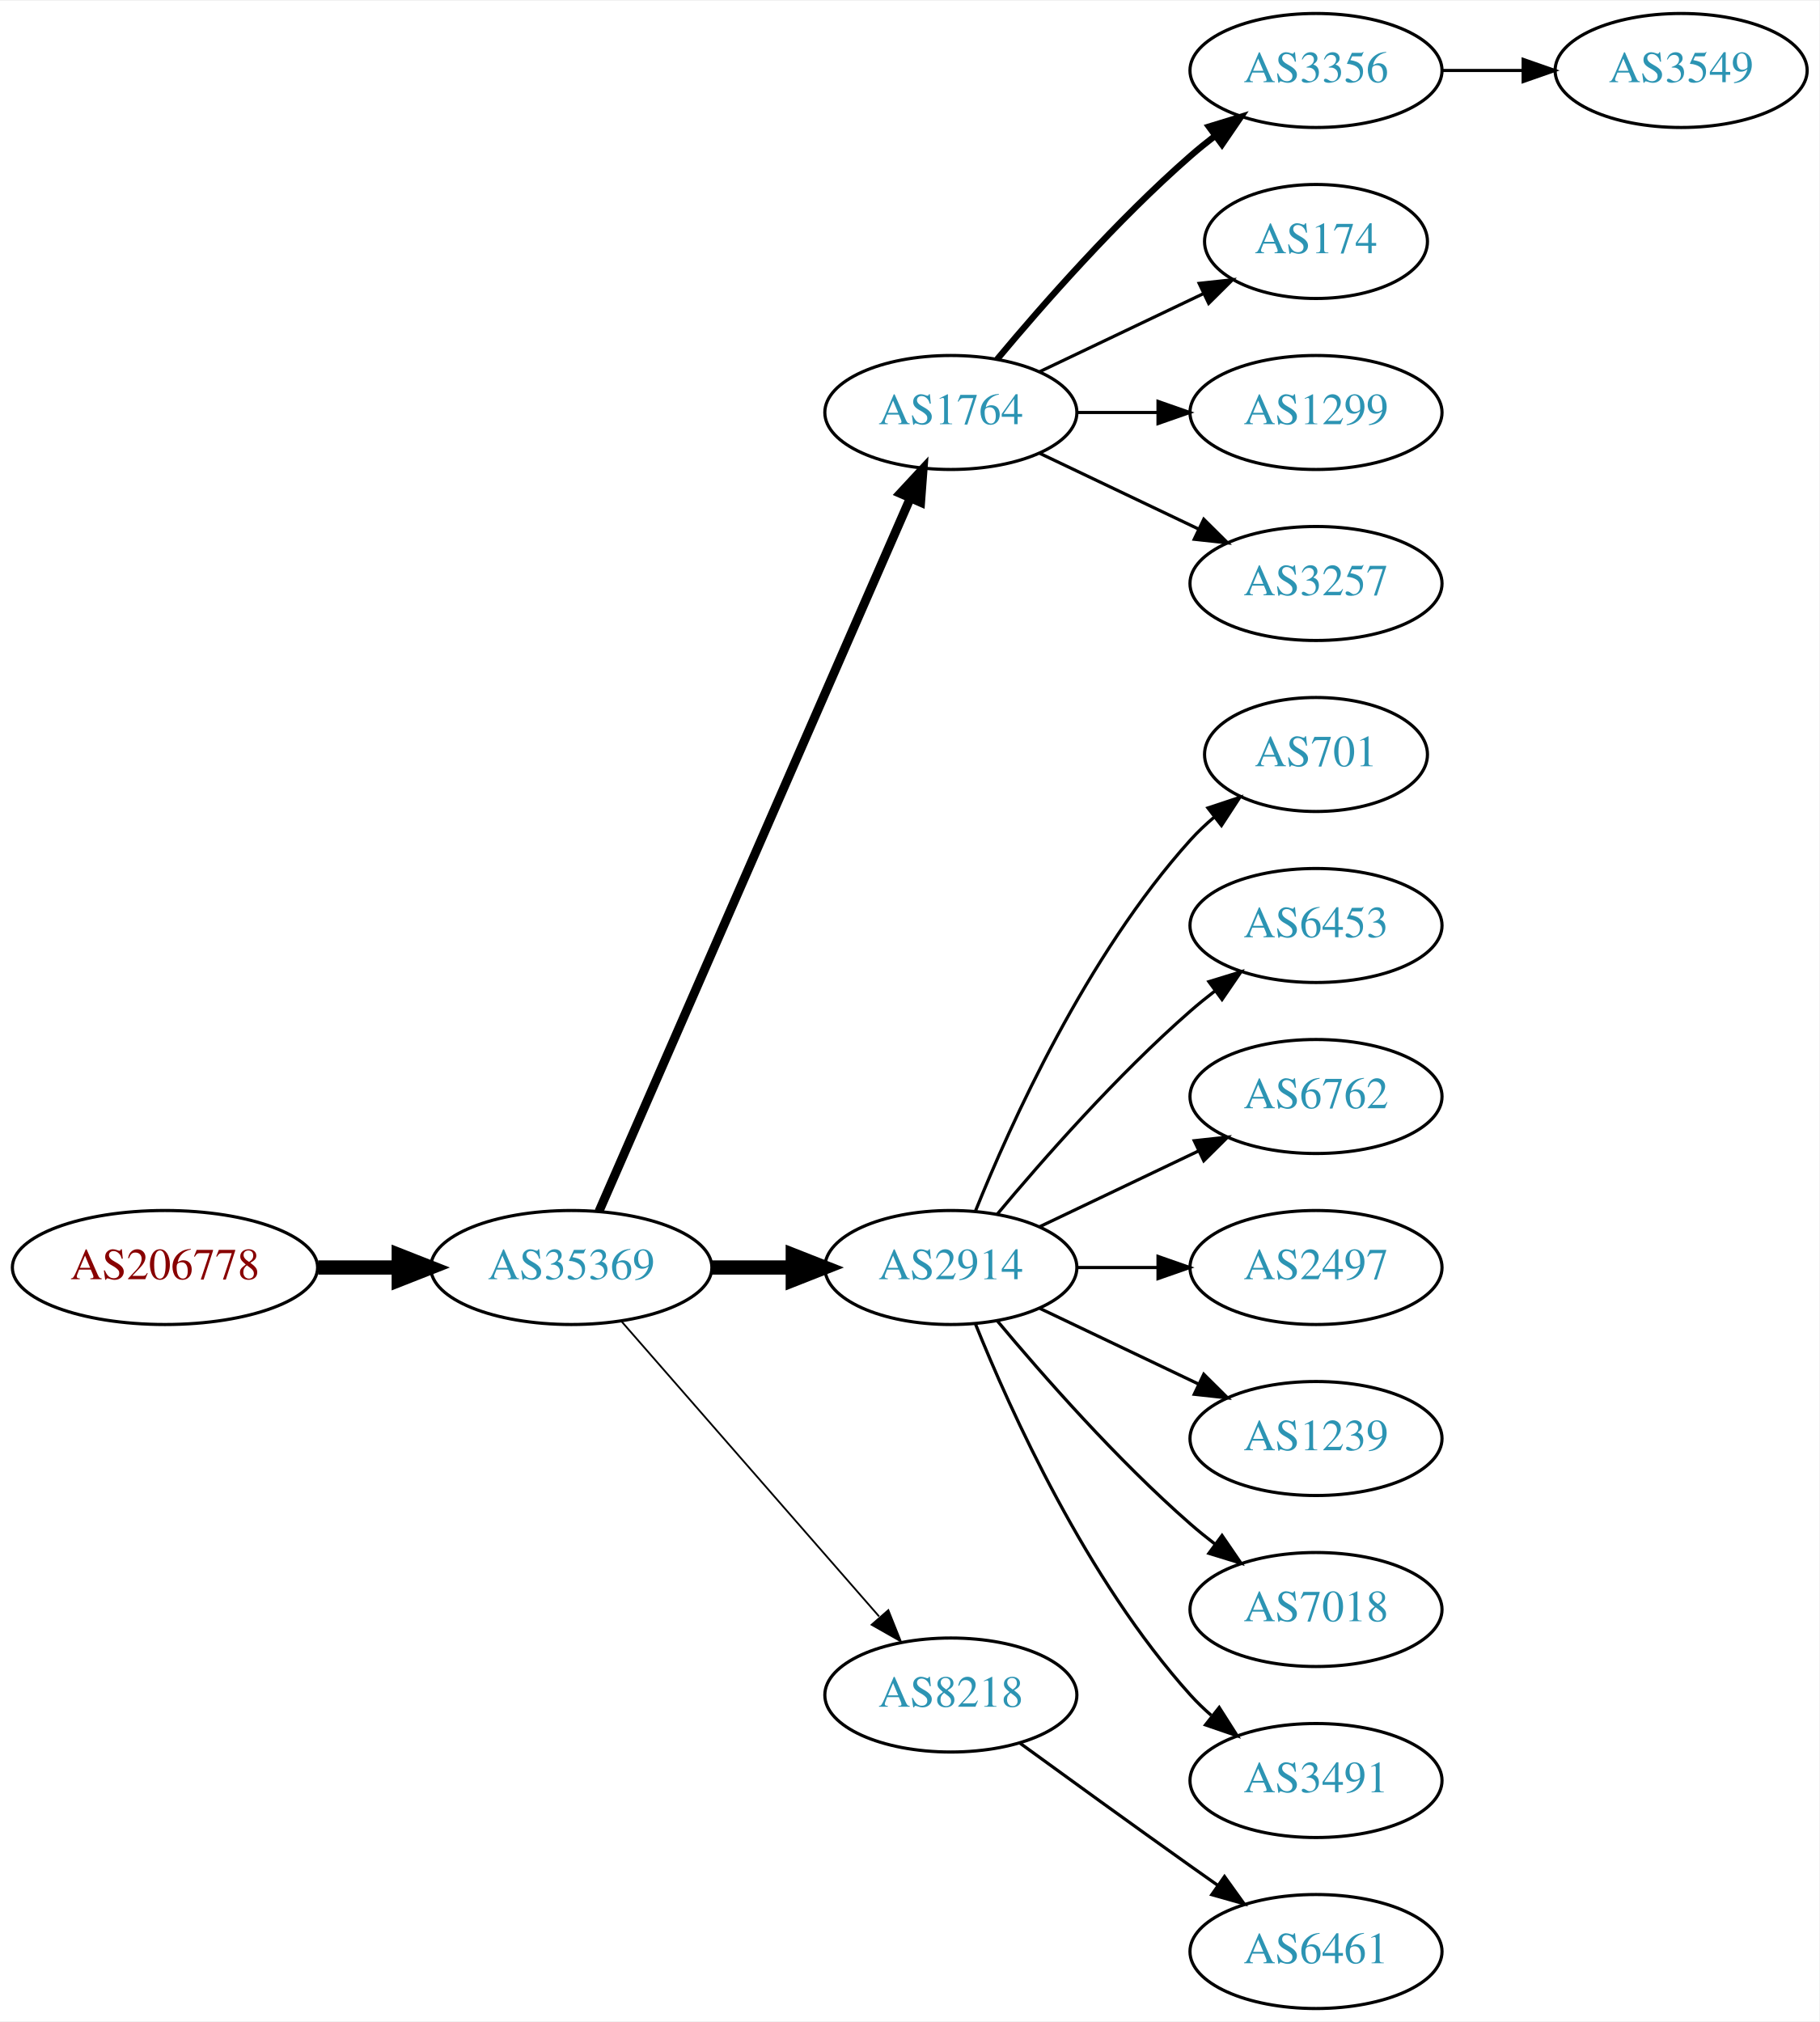
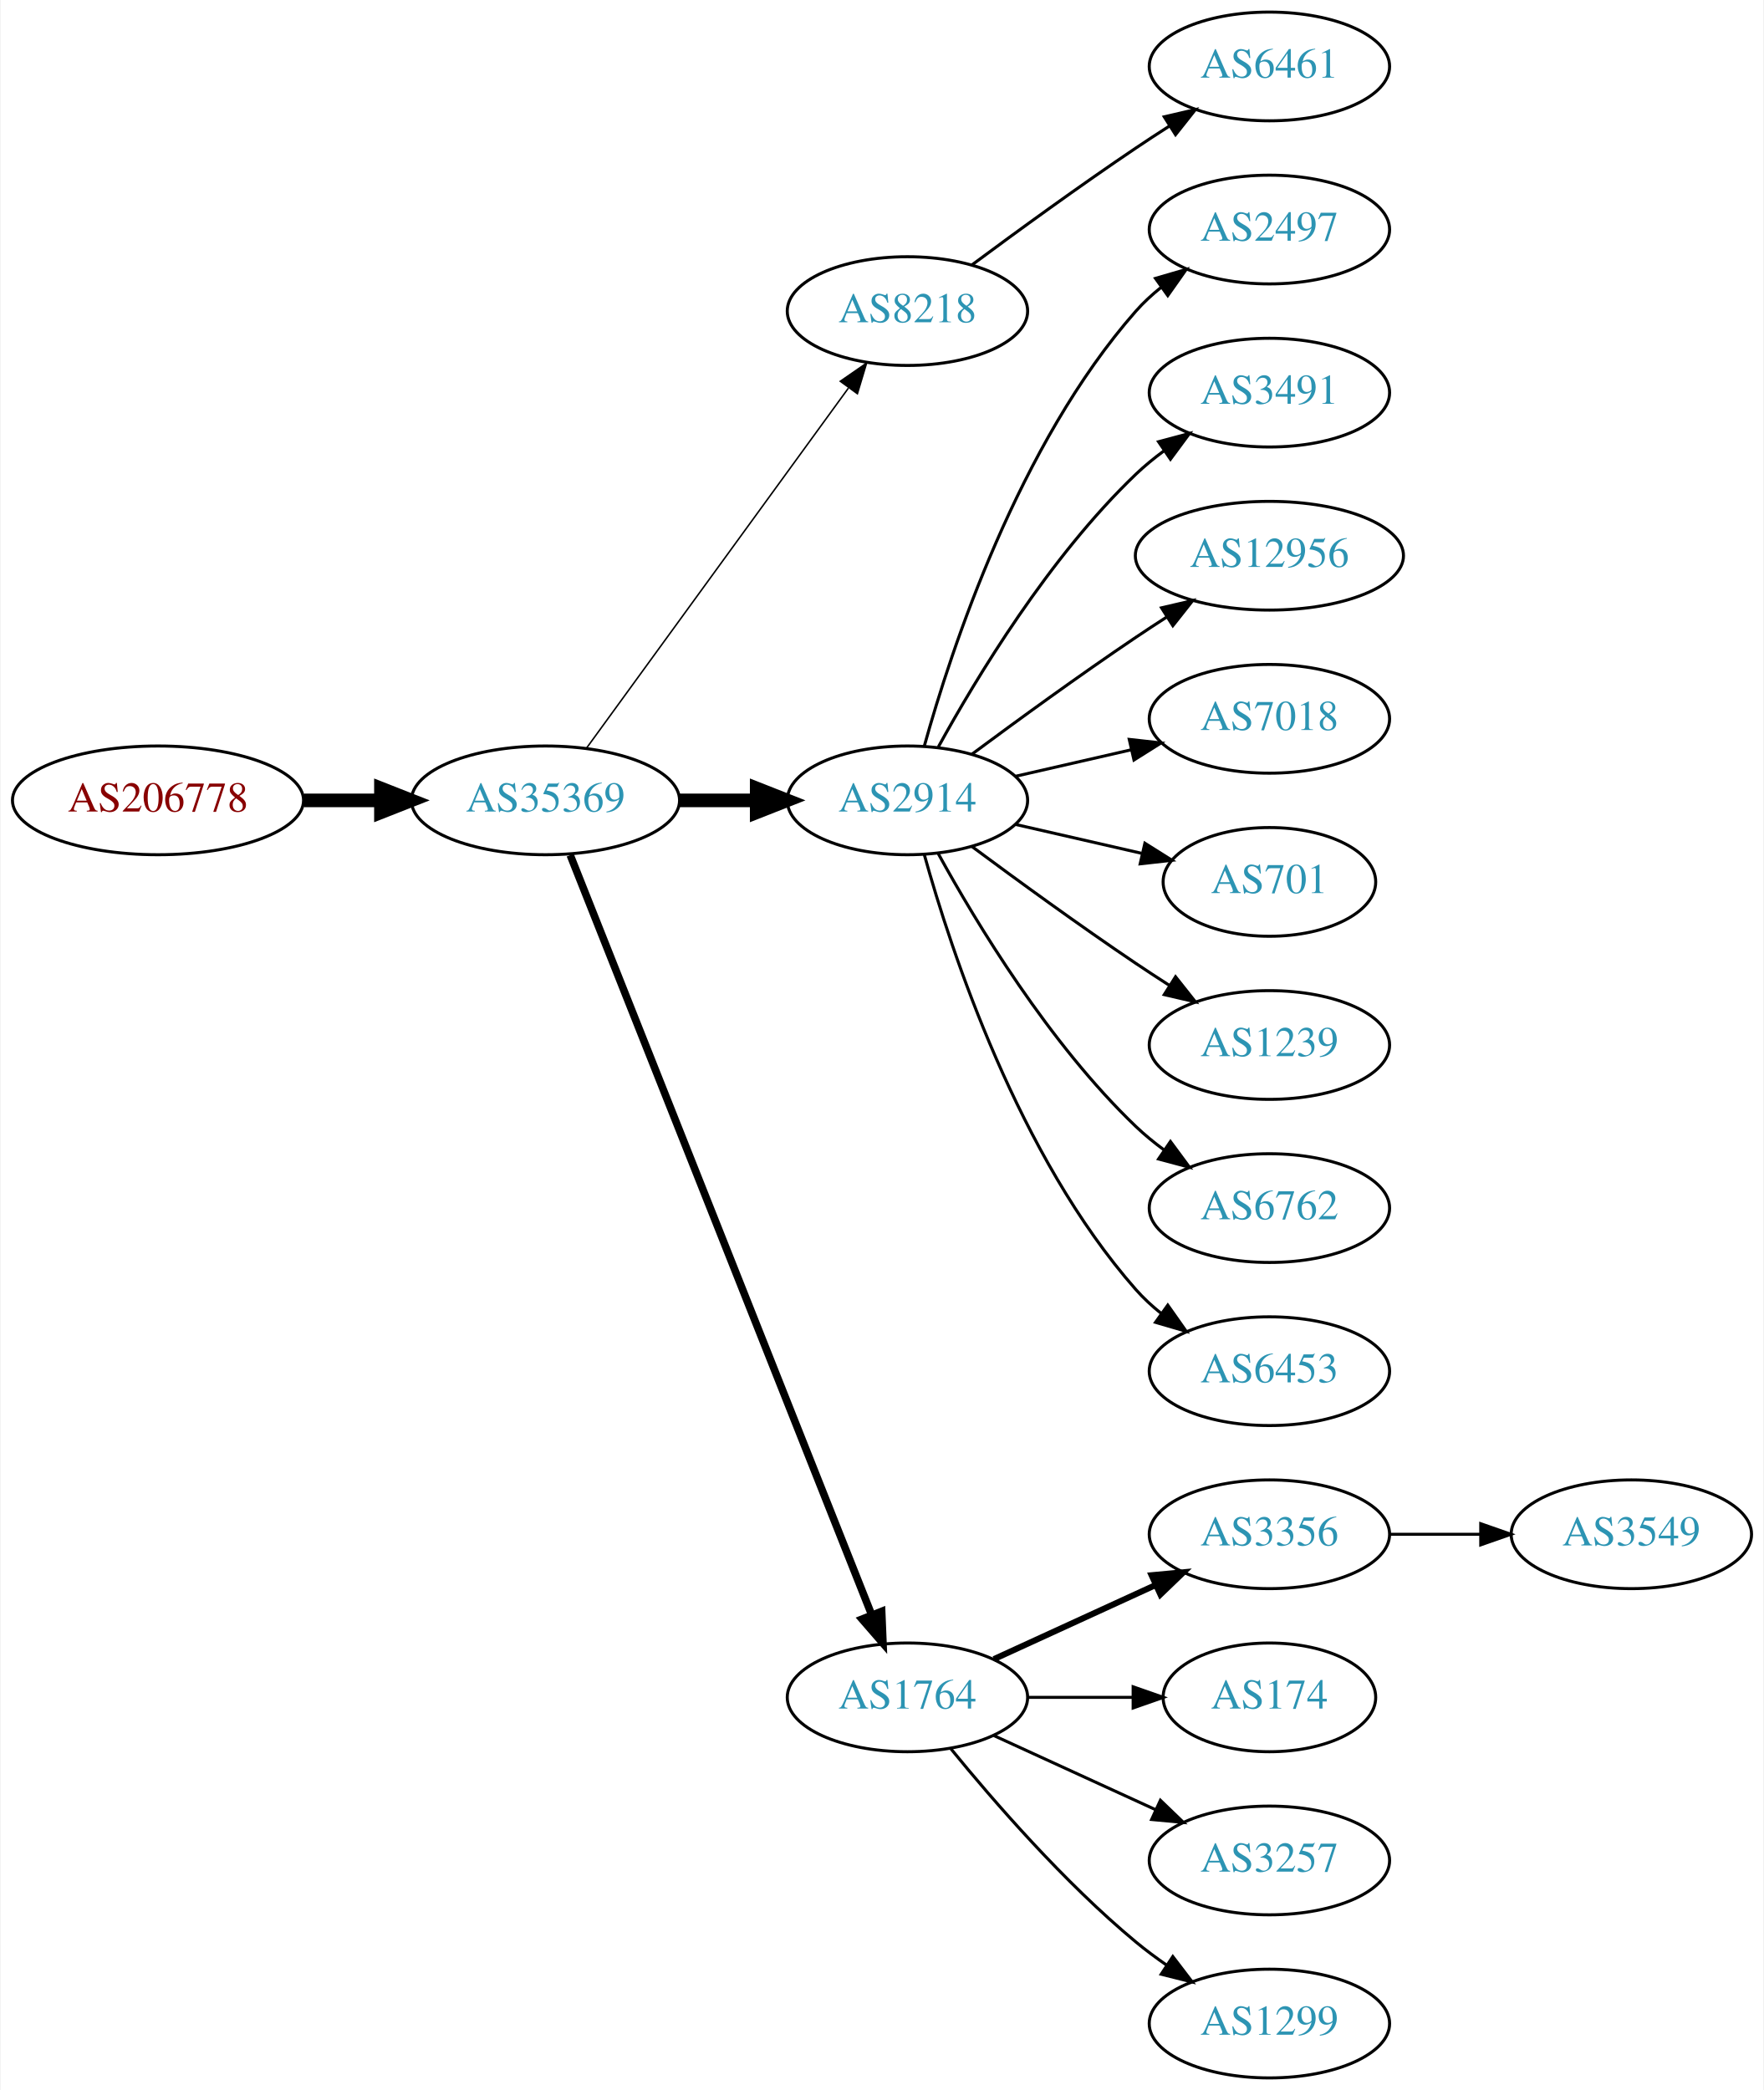
- <svg xmlns="http://www.w3.org/2000/svg" xmlns:xlink="http://www.w3.org/1999/xlink" width="574pt" height="638pt" viewBox="0.00 0.00 574.46 638.00">
-   <g id="graph0" class="graph" transform="scale(1 1) rotate(0) translate(4 634)">
-     <polygon fill="white" stroke="none" points="-4,4 -4,-634 570.463,-634 570.463,4 -4,4" />
+ <svg xmlns="http://www.w3.org/2000/svg" xmlns:xlink="http://www.w3.org/1999/xlink" width="584pt" height="692pt" viewBox="0.00 0.00 583.56 692.00">
+   <g id="graph0" class="graph" transform="scale(1 1) rotate(0) translate(4 688)">
+     <polygon fill="white" stroke="none" points="-4,4 -4,-688 579.562,-688 579.562,4 -4,4" />
    <g id="node1" class="node">
      <g id="a_node1">
        <a xlink:href="/asn/206778" xlink:title="AS206778 ~ Hauser GmbH [AT]">
-           <ellipse fill="#ffffff" stroke="black" cx="48.096" cy="-234" rx="48.192" ry="18" />
-           <text text-anchor="middle" x="48.096" y="-230.3" font-family="Times,serif" font-size="14.00" fill="#880000">AS206778</text>
+           <ellipse fill="#ffffff" stroke="black" cx="48.096" cy="-423" rx="48.192" ry="18" />
+           <text text-anchor="middle" x="48.096" y="-419.3" font-family="Times,serif" font-size="14.00" fill="#880000">AS206778</text>
        </a>
      </g>
    </g>
    <g id="node2" class="node">
      <g id="a_node2">
        <a xlink:href="/asn/35369" xlink:title="AS35369 ~ LINZAG-TELEKOM-AS [AT]">
-           <ellipse fill="#ffffff" stroke="black" cx="176.388" cy="-234" rx="44.393" ry="18" />
-           <text text-anchor="middle" x="176.388" y="-230.3" font-family="Times,serif" font-size="14.00" fill="#2c94b3">AS35369</text>
+           <ellipse fill="#ffffff" stroke="black" cx="176.388" cy="-423" rx="44.393" ry="18" />
+           <text text-anchor="middle" x="176.388" y="-419.3" font-family="Times,serif" font-size="14.00" fill="#2c94b3">AS35369</text>
        </a>
      </g>
    </g>
    <g id="edge1" class="edge">
-       <path fill="none" stroke="black" stroke-width="4.5" d="M96.481,-234C104.742,-234 113.386,-234 121.799,-234" />
-       <polygon fill="black" stroke="black" stroke-width="4.5" points="121.904,-237.938 131.904,-234 121.904,-230.063 121.904,-237.938" />
+       <path fill="none" stroke="black" stroke-width="4.5" d="M96.481,-423C104.742,-423 113.386,-423 121.799,-423" />
+       <polygon fill="black" stroke="black" stroke-width="4.5" points="121.904,-426.938 131.904,-423 121.904,-419.063 121.904,-426.938" />
    </g>
    <g id="node3" class="node">
      <g id="a_node3">
-         <a xlink:href="/asn/1764" xlink:title="AS1764 ~ NEXTLAYER-AS [AT]">
-           <ellipse fill="#ffffff" stroke="black" cx="296.23" cy="-504" rx="39.794" ry="18" />
-           <text text-anchor="middle" x="296.23" y="-500.3" font-family="Times,serif" font-size="14.00" fill="#2c94b3">AS1764</text>
+         <a xlink:href="/asn/8218" xlink:title="AS8218 ~ legacy Neotelecoms [FR]">
+           <ellipse fill="#ffffff" stroke="black" cx="296.23" cy="-585" rx="39.794" ry="18" />
+           <text text-anchor="middle" x="296.23" y="-581.3" font-family="Times,serif" font-size="14.00" fill="#2c94b3">AS8218</text>
        </a>
      </g>
    </g>
    <g id="edge2" class="edge">
-       <path fill="none" stroke="black" stroke-width="2.812" d="M185.12,-251.715C205.221,-297.771 259.229,-421.514 283.332,-476.739" />
-       <polygon fill="black" stroke="black" stroke-width="2.812" points="280.262,-478.454 287.47,-486.219 286.677,-475.654 280.262,-478.454" />
+       <path fill="none" stroke="black" stroke-width="0.5" d="M189.999,-440.337C210.82,-468.96 252.482,-526.233 276.671,-559.486" />
+       <polygon fill="black" stroke="black" stroke-width="0.5" points="273.997,-561.76 282.71,-567.788 279.657,-557.642 273.997,-561.76" />
    </g>
    <g id="node4" class="node">
      <g id="a_node4">
        <a xlink:href="/asn/2914" xlink:title="AS2914 ~ NTT America, Inc. [US]">
-           <ellipse fill="#ffffff" stroke="black" cx="296.23" cy="-234" rx="39.794" ry="18" />
-           <text text-anchor="middle" x="296.23" y="-230.3" font-family="Times,serif" font-size="14.00" fill="#2c94b3">AS2914</text>
+           <ellipse fill="#ffffff" stroke="black" cx="296.23" cy="-423" rx="39.794" ry="18" />
+           <text text-anchor="middle" x="296.23" y="-419.3" font-family="Times,serif" font-size="14.00" fill="#2c94b3">AS2914</text>
        </a>
      </g>
    </g>
    <g id="edge3" class="edge">
-       <path fill="none" stroke="black" stroke-width="4.5" d="M220.599,-234C228.911,-234 237.674,-234 246.156,-234" />
-       <polygon fill="black" stroke="black" stroke-width="4.5" points="246.315,-237.938 256.315,-234 246.315,-230.063 246.315,-237.938" />
+       <path fill="none" stroke="black" stroke-width="4.5" d="M220.599,-423C228.911,-423 237.674,-423 246.156,-423" />
+       <polygon fill="black" stroke="black" stroke-width="4.5" points="246.315,-426.938 256.315,-423 246.315,-419.063 246.315,-426.938" />
    </g>
    <g id="node5" class="node">
      <g id="a_node5">
-         <a xlink:href="/asn/8218" xlink:title="AS8218 ~ legacy Neotelecoms [FR]">
-           <ellipse fill="#ffffff" stroke="black" cx="296.23" cy="-99" rx="39.794" ry="18" />
-           <text text-anchor="middle" x="296.23" y="-95.3" font-family="Times,serif" font-size="14.00" fill="#2c94b3">AS8218</text>
+         <a xlink:href="/asn/1764" xlink:title="AS1764 ~ NEXTLAYER-AS [AT]">
+           <ellipse fill="#ffffff" stroke="black" cx="296.23" cy="-126" rx="39.794" ry="18" />
+           <text text-anchor="middle" x="296.23" y="-122.3" font-family="Times,serif" font-size="14.00" fill="#2c94b3">AS1764</text>
        </a>
      </g>
    </g>
    <g id="edge4" class="edge">
-       <path fill="none" stroke="black" stroke-width="0.562" d="M192.312,-216.902C212.855,-193.369 249.974,-150.845 273.571,-123.813" />
-       <polygon fill="black" stroke="black" stroke-width="0.562" points="276.487,-125.794 280.426,-115.959 271.214,-121.191 276.487,-125.794" />
+       <path fill="none" stroke="black" stroke-width="2.5" d="M184.582,-404.868C204.516,-354.627 260.558,-213.385 284.34,-153.447" />
+       <polygon fill="black" stroke="black" stroke-width="2.5" points="287.695,-154.48 288.13,-143.894 281.189,-151.899 287.695,-154.48" />
    </g>
    <g id="node6" class="node">
      <g id="a_node6">
-         <a xlink:href="/asn/3356" xlink:title="AS3356 ~ Level 3 Parent, LLC [US]">
-           <ellipse fill="#ffffff" stroke="black" cx="411.523" cy="-612" rx="39.794" ry="18" />
-           <text text-anchor="middle" x="411.523" y="-608.3" font-family="Times,serif" font-size="14.00" fill="#2c94b3">AS3356</text>
+         <a xlink:href="/asn/6461" xlink:title="AS6461 ~ Zayo Bandwidth [US]">
+           <ellipse fill="#ffffff" stroke="black" cx="416.073" cy="-666" rx="39.794" ry="18" />
+           <text text-anchor="middle" x="416.073" y="-662.3" font-family="Times,serif" font-size="14.00" fill="#2c94b3">AS6461</text>
        </a>
      </g>
    </g>
    <g id="edge5" class="edge">
-       <path fill="none" stroke="black" stroke-width="2" d="M310.86,-520.817C325.143,-537.929 348.689,-564.745 371.877,-585 374.342,-587.154 376.981,-589.294 379.678,-591.372" />
-       <polygon fill="black" stroke="black" stroke-width="2" points="377.703,-594.264 387.832,-597.37 381.851,-588.625 377.703,-594.264" />
+       <path fill="none" stroke="black" d="M317.56,-600.277C332.423,-611.304 353.167,-626.407 371.877,-639 375.426,-641.389 379.176,-643.839 382.924,-646.242" />
+       <polygon fill="black" stroke="black" points="381.251,-649.325 391.573,-651.712 384.993,-643.409 381.251,-649.325" />
    </g>
    <g id="node7" class="node">
      <g id="a_node7">
-         <a xlink:href="/asn/174" xlink:title="AS174 ~ Cogent Communications [US]">
-           <ellipse fill="#ffffff" stroke="black" cx="411.523" cy="-558" rx="35.194" ry="18" />
-           <text text-anchor="middle" x="411.523" y="-554.3" font-family="Times,serif" font-size="14.00" fill="#2c94b3">AS174</text>
+         <a xlink:href="/asn/2497" xlink:title="AS2497 ~ Internet Initiative Japan Inc. [JP]">
+           <ellipse fill="#ffffff" stroke="black" cx="416.073" cy="-612" rx="39.794" ry="18" />
+           <text text-anchor="middle" x="416.073" y="-608.3" font-family="Times,serif" font-size="14.00" fill="#2c94b3">AS2497</text>
        </a>
      </g>
    </g>
    <g id="edge6" class="edge">
-       <path fill="none" stroke="black" d="M324.367,-516.934C339.798,-524.29 359.284,-533.577 375.819,-541.459" />
-       <polygon fill="black" stroke="black" points="374.628,-544.768 385.161,-545.911 377.64,-538.449 374.628,-544.768" />
+       <path fill="none" stroke="black" d="M301.803,-440.946C310.709,-472.995 332.993,-540.842 371.877,-585 374.361,-587.821 377.21,-590.449 380.236,-592.871" />
+       <polygon fill="black" stroke="black" points="378.353,-595.828 388.525,-598.791 382.422,-590.131 378.353,-595.828" />
    </g>
    <g id="node8" class="node">
      <g id="a_node8">
-         <a xlink:href="/asn/1299" xlink:title="AS1299 ~ Telia Carrier [EU]">
-           <ellipse fill="#ffffff" stroke="black" cx="411.523" cy="-504" rx="39.794" ry="18" />
-           <text text-anchor="middle" x="411.523" y="-500.3" font-family="Times,serif" font-size="14.00" fill="#2c94b3">AS1299</text>
+         <a xlink:href="/asn/3491" xlink:title="AS3491 ~ PCCW Global, Inc. [US]">
+           <ellipse fill="#ffffff" stroke="black" cx="416.073" cy="-558" rx="39.794" ry="18" />
+           <text text-anchor="middle" x="416.073" y="-554.3" font-family="Times,serif" font-size="14.00" fill="#2c94b3">AS3491</text>
        </a>
      </g>
    </g>
    <g id="edge7" class="edge">
-       <path fill="none" stroke="black" d="M335.902,-504C344.105,-504 352.869,-504 361.401,-504" />
-       <polygon fill="black" stroke="black" points="361.641,-507.5 371.641,-504 361.641,-500.5 361.641,-507.5" />
+       <path fill="none" stroke="black" d="M306.471,-440.713C319.017,-463.561 343.194,-503.611 371.877,-531 374.745,-533.739 377.934,-536.347 381.243,-538.785" />
+       <polygon fill="black" stroke="black" points="379.366,-541.742 389.602,-544.477 383.306,-535.956 379.366,-541.742" />
    </g>
    <g id="node9" class="node">
      <g id="a_node9">
-         <a xlink:href="/asn/3257" xlink:title="AS3257 ~ GTT [DE]">
-           <ellipse fill="#ffffff" stroke="black" cx="411.523" cy="-450" rx="39.794" ry="18" />
-           <text text-anchor="middle" x="411.523" y="-446.3" font-family="Times,serif" font-size="14.00" fill="#2c94b3">AS3257</text>
+         <a xlink:href="/asn/12956" xlink:title="AS12956 ~ TELXIUS [ES]">
+           <ellipse fill="#ffffff" stroke="black" cx="416.073" cy="-504" rx="44.393" ry="18" />
+           <text text-anchor="middle" x="416.073" y="-500.3" font-family="Times,serif" font-size="14.00" fill="#2c94b3">AS12956</text>
        </a>
      </g>
    </g>
    <g id="edge8" class="edge">
-       <path fill="none" stroke="black" d="M324.367,-491.066C339.361,-483.919 358.182,-474.948 374.405,-467.215" />
-       <polygon fill="black" stroke="black" points="376.087,-470.291 383.608,-462.829 373.075,-463.972 376.087,-470.291" />
+       <path fill="none" stroke="black" d="M317.56,-438.277C332.423,-449.304 353.167,-464.407 371.877,-477 375.167,-479.215 378.629,-481.482 382.104,-483.715" />
+       <polygon fill="black" stroke="black" points="380.351,-486.748 390.671,-489.148 384.1,-480.837 380.351,-486.748" />
+     </g>
+     <g id="node10" class="node">
+       <g id="a_node10">
+         <a xlink:href="/asn/7018" xlink:title="AS7018 ~ AT&amp;T Services, Inc. [US]">
+           <ellipse fill="#ffffff" stroke="black" cx="416.073" cy="-450" rx="39.794" ry="18" />
+           <text text-anchor="middle" x="416.073" y="-446.3" font-family="Times,serif" font-size="14.00" fill="#2c94b3">AS7018</text>
+         </a>
+       </g>
+     </g>
+     <g id="edge9" class="edge">
+       <path fill="none" stroke="black" d="M331.949,-430.955C343.949,-433.704 357.57,-436.825 370.263,-439.733" />
+       <polygon fill="black" stroke="black" points="369.665,-443.187 380.194,-442.009 371.229,-436.364 369.665,-443.187" />
    </g>
    <g id="node11" class="node">
      <g id="a_node11">
        <a xlink:href="/asn/701" xlink:title="AS701 ~ UUNET [US]">
-           <ellipse fill="#ffffff" stroke="black" cx="411.523" cy="-396" rx="35.194" ry="18" />
-           <text text-anchor="middle" x="411.523" y="-392.3" font-family="Times,serif" font-size="14.00" fill="#2c94b3">AS701</text>
+           <ellipse fill="#ffffff" stroke="black" cx="416.073" cy="-396" rx="35.194" ry="18" />
+           <text text-anchor="middle" x="416.073" y="-392.3" font-family="Times,serif" font-size="14.00" fill="#2c94b3">AS701</text>
        </a>
      </g>
    </g>
    <g id="edge10" class="edge">
-       <path fill="none" stroke="black" d="M303.978,-251.787C315.029,-279.243 339.082,-332.578 371.877,-369 374.192,-371.572 376.797,-374.03 379.533,-376.343" />
-       <polygon fill="black" stroke="black" points="377.398,-379.117 387.456,-382.448 381.671,-373.572 377.398,-379.117" />
+       <path fill="none" stroke="black" d="M331.949,-415.045C345.042,-412.045 360.064,-408.604 373.705,-405.478" />
+       <polygon fill="black" stroke="black" points="374.846,-408.807 383.812,-403.162 373.283,-401.984 374.846,-408.807" />
    </g>
    <g id="node12" class="node">
      <g id="a_node12">
-         <a xlink:href="/asn/6453" xlink:title="AS6453 ~ TATA COMMUNICATIONS (AMERICA) INC [US]">
-           <ellipse fill="#ffffff" stroke="black" cx="411.523" cy="-342" rx="39.794" ry="18" />
-           <text text-anchor="middle" x="411.523" y="-338.3" font-family="Times,serif" font-size="14.00" fill="#2c94b3">AS6453</text>
+         <a xlink:href="/asn/1239" xlink:title="AS1239 ~ Sprint [US]">
+           <ellipse fill="#ffffff" stroke="black" cx="416.073" cy="-342" rx="39.794" ry="18" />
+           <text text-anchor="middle" x="416.073" y="-338.3" font-family="Times,serif" font-size="14.00" fill="#2c94b3">AS1239</text>
        </a>
      </g>
    </g>
    <g id="edge11" class="edge">
-       <path fill="none" stroke="black" d="M310.86,-250.817C325.143,-267.929 348.689,-294.745 371.877,-315 374.342,-317.154 376.981,-319.294 379.678,-321.372" />
-       <polygon fill="black" stroke="black" points="377.703,-324.264 387.832,-327.37 381.851,-318.625 377.703,-324.264" />
+       <path fill="none" stroke="black" d="M317.56,-407.723C332.423,-396.696 353.167,-381.593 371.877,-369 375.426,-366.611 379.176,-364.161 382.924,-361.758" />
+       <polygon fill="black" stroke="black" points="384.993,-364.591 391.573,-356.288 381.251,-358.675 384.993,-364.591" />
    </g>
    <g id="node13" class="node">
      <g id="a_node13">
        <a xlink:href="/asn/6762" xlink:title="AS6762 ~ TELECOM ITALIA SPARKLE S.p.A. [IT]">
-           <ellipse fill="#ffffff" stroke="black" cx="411.523" cy="-288" rx="39.794" ry="18" />
-           <text text-anchor="middle" x="411.523" y="-284.3" font-family="Times,serif" font-size="14.00" fill="#2c94b3">AS6762</text>
+           <ellipse fill="#ffffff" stroke="black" cx="416.073" cy="-288" rx="39.794" ry="18" />
+           <text text-anchor="middle" x="416.073" y="-284.3" font-family="Times,serif" font-size="14.00" fill="#2c94b3">AS6762</text>
        </a>
      </g>
    </g>
    <g id="edge12" class="edge">
-       <path fill="none" stroke="black" d="M324.367,-246.934C339.361,-254.081 358.182,-263.052 374.405,-270.785" />
-       <polygon fill="black" stroke="black" points="373.075,-274.028 383.608,-275.171 376.087,-267.709 373.075,-274.028" />
+       <path fill="none" stroke="black" d="M306.471,-405.287C319.017,-382.439 343.194,-342.389 371.877,-315 374.745,-312.261 377.934,-309.653 381.243,-307.215" />
+       <polygon fill="black" stroke="black" points="383.306,-310.044 389.602,-301.523 379.366,-304.258 383.306,-310.044" />
    </g>
    <g id="node14" class="node">
      <g id="a_node14">
-         <a xlink:href="/asn/2497" xlink:title="AS2497 ~ Internet Initiative Japan Inc. [JP]">
-           <ellipse fill="#ffffff" stroke="black" cx="411.523" cy="-234" rx="39.794" ry="18" />
-           <text text-anchor="middle" x="411.523" y="-230.3" font-family="Times,serif" font-size="14.00" fill="#2c94b3">AS2497</text>
+         <a xlink:href="/asn/6453" xlink:title="AS6453 ~ TATA COMMUNICATIONS (AMERICA) INC [US]">
+           <ellipse fill="#ffffff" stroke="black" cx="416.073" cy="-234" rx="39.794" ry="18" />
+           <text text-anchor="middle" x="416.073" y="-230.3" font-family="Times,serif" font-size="14.00" fill="#2c94b3">AS6453</text>
        </a>
      </g>
    </g>
    <g id="edge13" class="edge">
-       <path fill="none" stroke="black" d="M335.902,-234C344.105,-234 352.869,-234 361.401,-234" />
-       <polygon fill="black" stroke="black" points="361.641,-237.5 371.641,-234 361.641,-230.5 361.641,-237.5" />
+       <path fill="none" stroke="black" d="M301.803,-405.054C310.709,-373.005 332.993,-305.158 371.877,-261 374.361,-258.179 377.21,-255.551 380.236,-253.129" />
+       <polygon fill="black" stroke="black" points="382.422,-255.869 388.525,-247.209 378.353,-250.172 382.422,-255.869" />
    </g>
    <g id="node15" class="node">
      <g id="a_node15">
-         <a xlink:href="/asn/1239" xlink:title="AS1239 ~ Sprint [US]">
-           <ellipse fill="#ffffff" stroke="black" cx="411.523" cy="-180" rx="39.794" ry="18" />
-           <text text-anchor="middle" x="411.523" y="-176.3" font-family="Times,serif" font-size="14.00" fill="#2c94b3">AS1239</text>
+         <a xlink:href="/asn/3356" xlink:title="AS3356 ~ Level 3 Parent, LLC [US]">
+           <ellipse fill="#ffffff" stroke="black" cx="416.073" cy="-180" rx="39.794" ry="18" />
+           <text text-anchor="middle" x="416.073" y="-176.3" font-family="Times,serif" font-size="14.00" fill="#2c94b3">AS3356</text>
        </a>
      </g>
    </g>
    <g id="edge14" class="edge">
-       <path fill="none" stroke="black" d="M324.367,-221.066C339.361,-213.919 358.182,-204.948 374.405,-197.215" />
-       <polygon fill="black" stroke="black" points="376.087,-200.291 383.608,-192.829 373.075,-193.972 376.087,-200.291" />
+       <path fill="none" stroke="black" stroke-width="2" d="M324.859,-138.661C340.816,-145.973 361.087,-155.261 378.369,-163.181" />
+       <polygon fill="black" stroke="black" stroke-width="2" points="377.068,-166.435 387.617,-167.419 379.984,-160.071 377.068,-166.435" />
    </g>
    <g id="node16" class="node">
      <g id="a_node16">
-         <a xlink:href="/asn/7018" xlink:title="AS7018 ~ AT&amp;T Services, Inc. [US]">
-           <ellipse fill="#ffffff" stroke="black" cx="411.523" cy="-126" rx="39.794" ry="18" />
-           <text text-anchor="middle" x="411.523" y="-122.3" font-family="Times,serif" font-size="14.00" fill="#2c94b3">AS7018</text>
+         <a xlink:href="/asn/174" xlink:title="AS174 ~ Cogent Communications [US]">
+           <ellipse fill="#ffffff" stroke="black" cx="416.073" cy="-126" rx="35.194" ry="18" />
+           <text text-anchor="middle" x="416.073" y="-122.3" font-family="Times,serif" font-size="14.00" fill="#2c94b3">AS174</text>
        </a>
      </g>
    </g>
    <g id="edge15" class="edge">
-       <path fill="none" stroke="black" d="M310.86,-217.183C325.143,-200.071 348.689,-173.255 371.877,-153 374.342,-150.846 376.981,-148.706 379.678,-146.628" />
-       <polygon fill="black" stroke="black" points="381.851,-149.375 387.832,-140.63 377.703,-143.736 381.851,-149.375" />
+       <path fill="none" stroke="black" d="M336.143,-126C347.23,-126 359.389,-126 370.771,-126" />
+       <polygon fill="black" stroke="black" points="370.953,-129.5 380.953,-126 370.953,-122.5 370.953,-129.5" />
    </g>
    <g id="node17" class="node">
      <g id="a_node17">
-         <a xlink:href="/asn/3491" xlink:title="AS3491 ~ PCCW Global, Inc. [US]">
-           <ellipse fill="#ffffff" stroke="black" cx="411.523" cy="-72" rx="39.794" ry="18" />
-           <text text-anchor="middle" x="411.523" y="-68.3" font-family="Times,serif" font-size="14.00" fill="#2c94b3">AS3491</text>
+         <a xlink:href="/asn/3257" xlink:title="AS3257 ~ GTT [DE]">
+           <ellipse fill="#ffffff" stroke="black" cx="416.073" cy="-72" rx="39.794" ry="18" />
+           <text text-anchor="middle" x="416.073" y="-68.3" font-family="Times,serif" font-size="14.00" fill="#2c94b3">AS3257</text>
        </a>
      </g>
    </g>
    <g id="edge16" class="edge">
-       <path fill="none" stroke="black" d="M303.978,-216.213C315.029,-188.757 339.082,-135.422 371.877,-99 373.879,-96.776 376.098,-94.637 378.43,-92.603" />
-       <polygon fill="black" stroke="black" points="380.961,-95.065 386.649,-86.127 376.628,-89.567 380.961,-95.065" />
+       <path fill="none" stroke="black" d="M324.859,-113.339C340.816,-106.027 361.087,-96.739 378.369,-88.819" />
+       <polygon fill="black" stroke="black" points="379.984,-91.929 387.617,-84.581 377.068,-85.565 379.984,-91.929" />
    </g>
    <g id="node18" class="node">
      <g id="a_node18">
-         <a xlink:href="/asn/6461" xlink:title="AS6461 ~ Zayo Bandwidth [US]">
-           <ellipse fill="#ffffff" stroke="black" cx="411.523" cy="-18" rx="39.794" ry="18" />
-           <text text-anchor="middle" x="411.523" y="-14.3" font-family="Times,serif" font-size="14.00" fill="#2c94b3">AS6461</text>
+         <a xlink:href="/asn/1299" xlink:title="AS1299 ~ Telia Carrier [EU]">
+           <ellipse fill="#ffffff" stroke="black" cx="416.073" cy="-18" rx="39.794" ry="18" />
+           <text text-anchor="middle" x="416.073" y="-14.3" font-family="Times,serif" font-size="14.00" fill="#2c94b3">AS1299</text>
        </a>
      </g>
    </g>
    <g id="edge17" class="edge">
-       <path fill="none" stroke="black" d="M318.078,-83.778C333.012,-72.909 353.626,-57.975 371.877,-45 374.697,-42.995 377.64,-40.915 380.588,-38.841" />
-       <polygon fill="black" stroke="black" points="382.634,-41.681 388.813,-33.074 378.616,-35.95 382.634,-41.681" />
-     </g>
-     <g id="node10" class="node">
-       <g id="a_node10">
+       <path fill="none" stroke="black" d="M310.649,-108.935C324.764,-91.625 348.178,-64.655 371.877,-45 375.093,-42.332 378.594,-39.73 382.164,-37.259" />
+       <polygon fill="black" stroke="black" points="384.088,-40.183 390.52,-31.764 380.242,-34.334 384.088,-40.183" />
+     </g>
+     <g id="node19" class="node">
+       <g id="a_node19">
        <a xlink:href="/asn/3549" xlink:title="AS3549 ~ Level 3 Parent, LLC [US]">
-           <ellipse fill="#ffffff" stroke="black" cx="526.816" cy="-612" rx="39.794" ry="18" />
-           <text text-anchor="middle" x="526.816" y="-608.3" font-family="Times,serif" font-size="14.00" fill="#2c94b3">AS3549</text>
-         </a>
-       </g>
-     </g>
-     <g id="edge9" class="edge">
-       <path fill="none" stroke="black" d="M451.195,-612C459.398,-612 468.162,-612 476.694,-612" />
-       <polygon fill="black" stroke="black" points="476.934,-615.5 486.934,-612 476.933,-608.5 476.934,-615.5" />
+           <ellipse fill="#ffffff" stroke="black" cx="535.915" cy="-180" rx="39.794" ry="18" />
+           <text text-anchor="middle" x="535.915" y="-176.3" font-family="Times,serif" font-size="14.00" fill="#2c94b3">AS3549</text>
+         </a>
+       </g>
+     </g>
+     <g id="edge18" class="edge">
+       <path fill="none" stroke="black" d="M455.985,-180C465.539,-180 475.888,-180 485.851,-180" />
+       <polygon fill="black" stroke="black" points="486.043,-183.5 496.043,-180 486.043,-176.5 486.043,-183.5" />
    </g>
  </g>
</svg>
